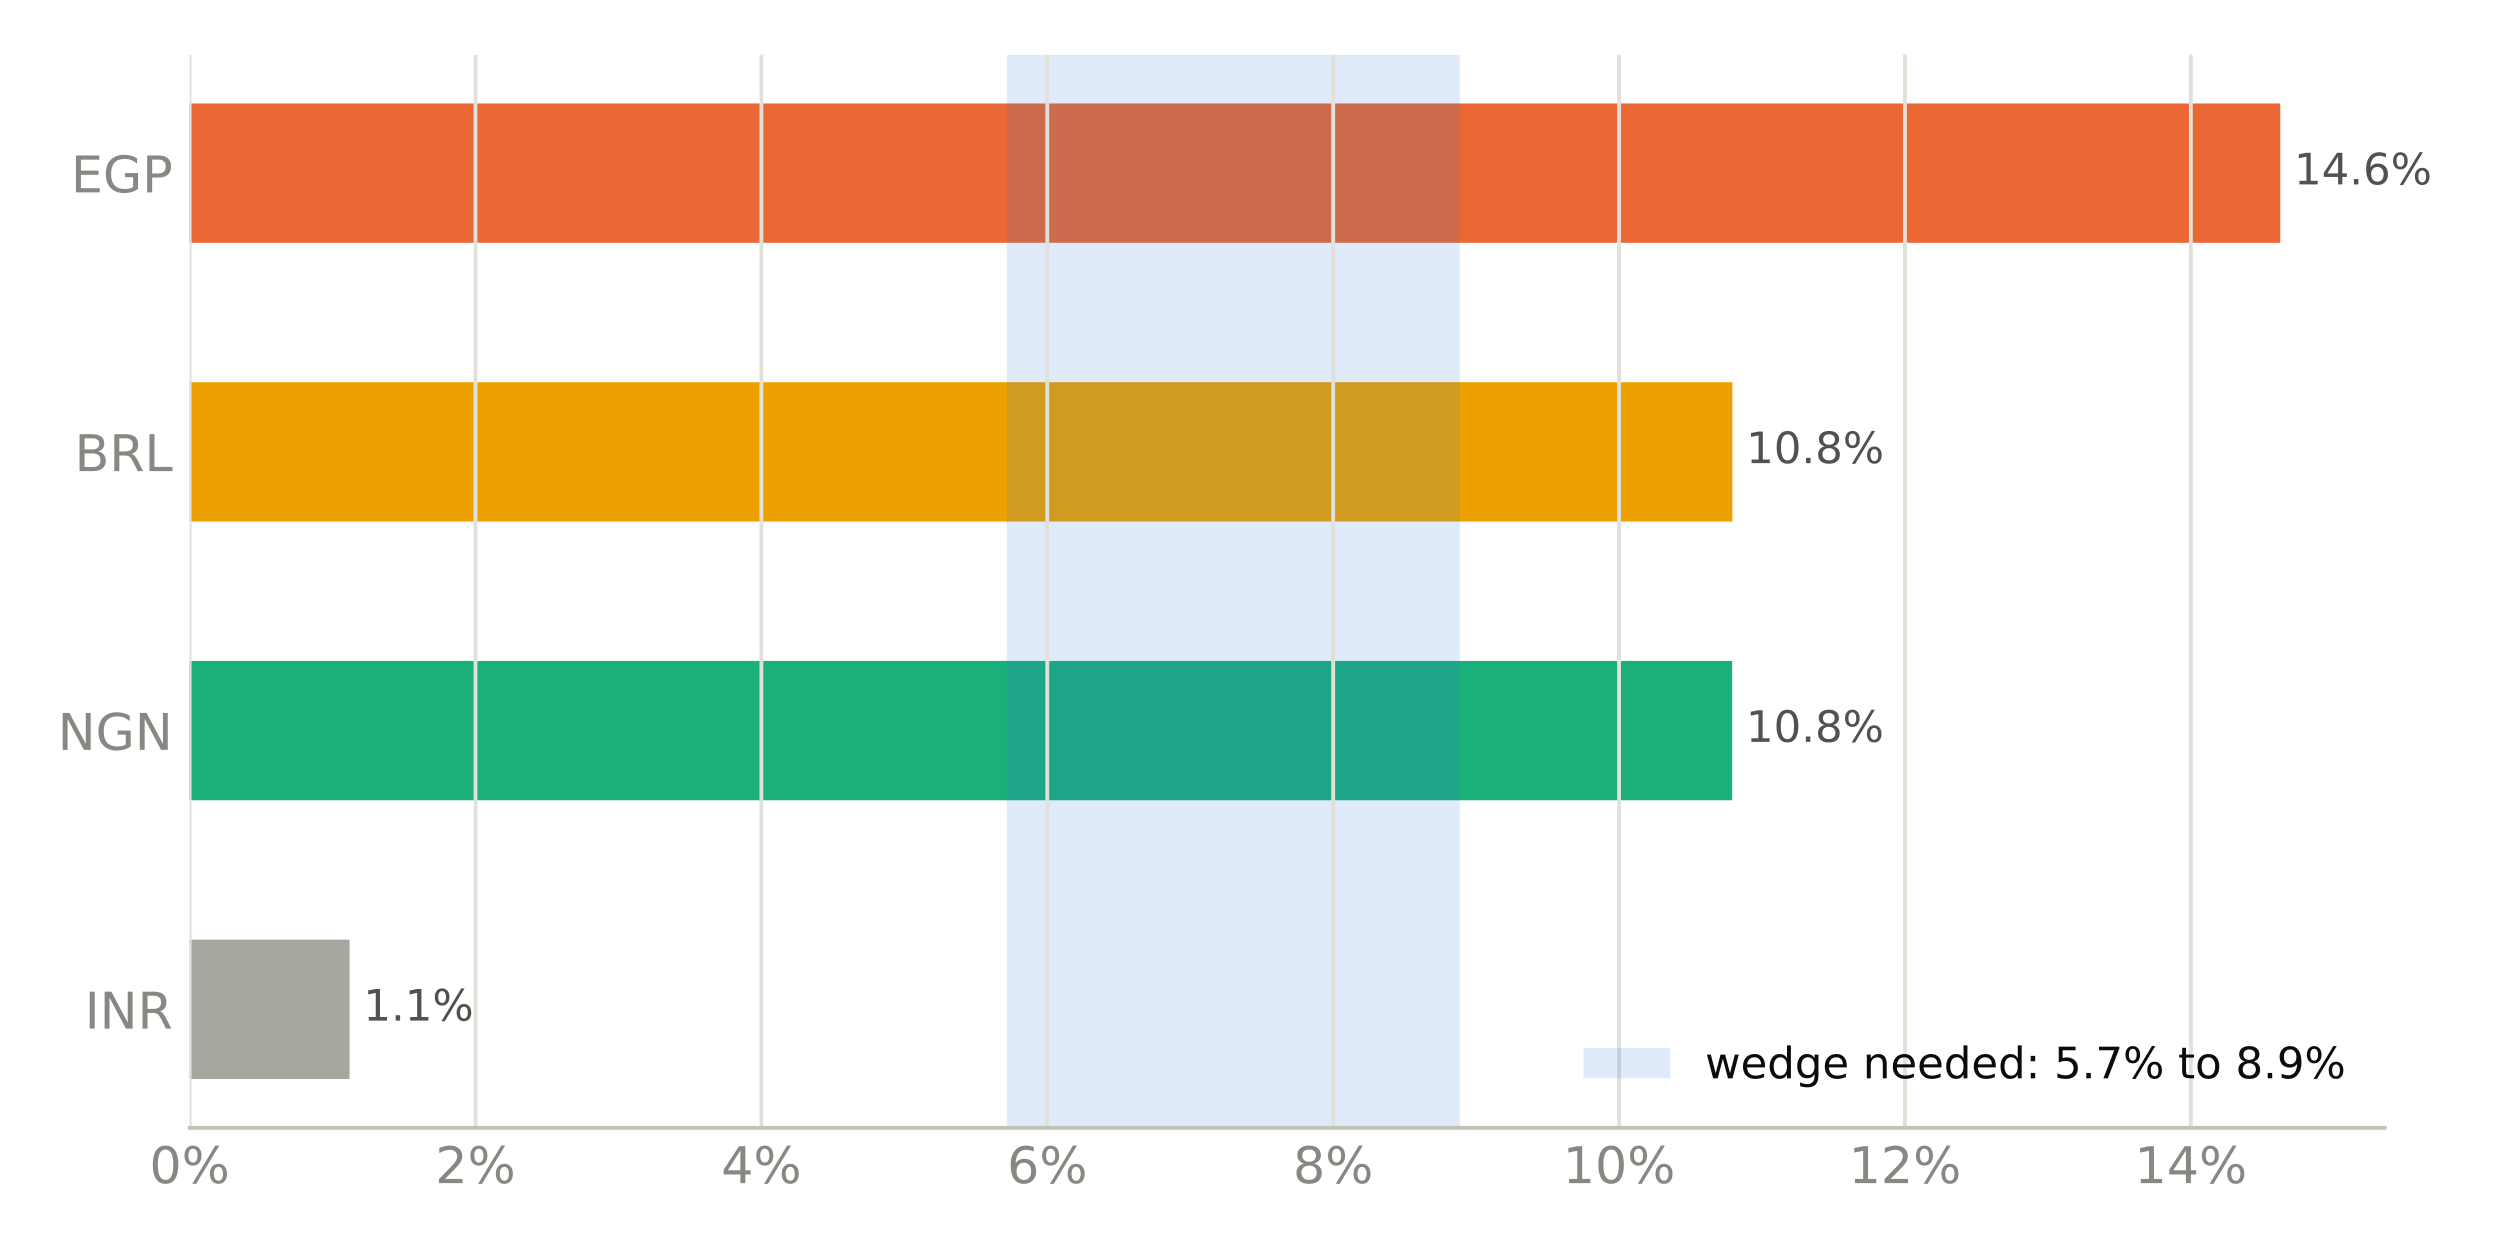
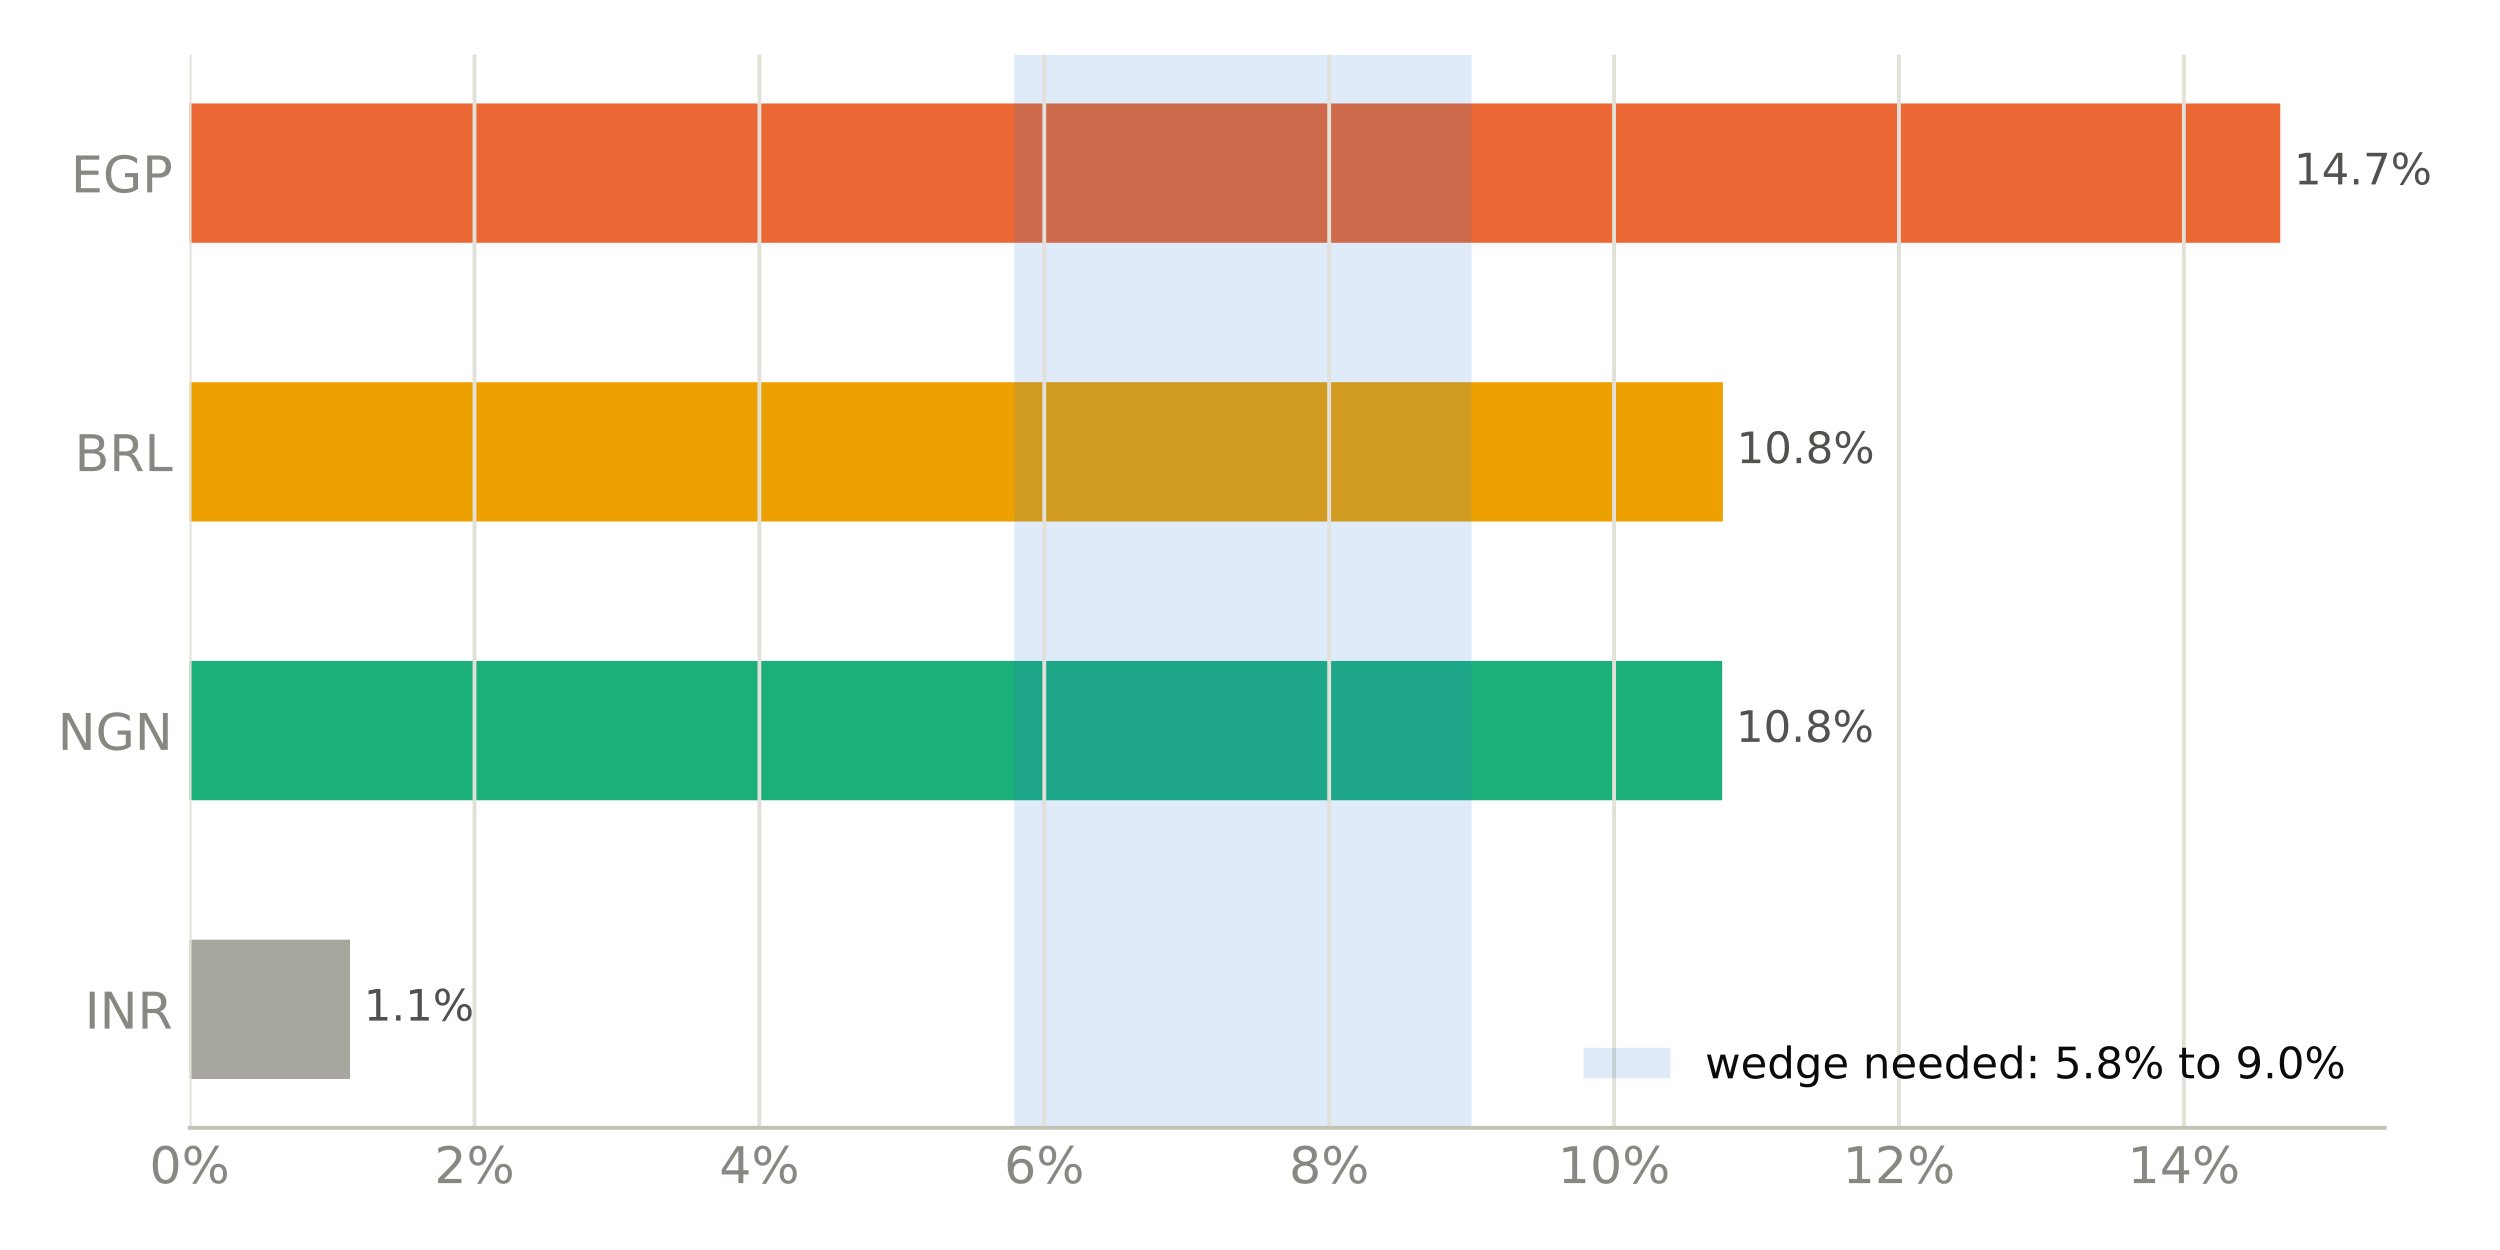
<svg xmlns="http://www.w3.org/2000/svg" xmlns:xlink="http://www.w3.org/1999/xlink" width="518.4pt" height="259.2pt" viewBox="0 0 518.4 259.2" version="1.1">
  <defs>
    <style type="text/css">*{stroke-linejoin: round; stroke-linecap: butt}</style>
  </defs>
  <g id="figure_1">
    <g id="patch_1">
      <path d="M 0 259.2  L 518.4 259.2  L 518.4 0  L 0 0  z " style="fill: #ffffff" />
    </g>
    <g id="axes_1">
      <g id="patch_2">
        <path d="M 39.32 233.86  L 494.511 233.86  L 494.511 11.34  L 39.32 11.34  z " style="fill: #ffffff" />
      </g>
      <g id="patch_3">
-         <path d="M 39.32 223.745  L 72.491 223.745  L 72.491 194.847  L 39.32 194.847  z " clip-path="url(#p42e82b3497)" style="fill: #a8a79f" />
+         <path d="M 39.32 223.745  L 72.578 223.745  L 72.578 194.847  L 39.32 194.847  z " clip-path="url(#p55065152cb)" style="fill: #a8a79f" />
      </g>
      <g id="patch_4">
-         <path d="M 39.32 165.948  L 359.192 165.948  L 359.192 137.049  L 39.32 137.049  z " clip-path="url(#p42e82b3497)" style="fill: #1baf7a" />
+         <path d="M 39.32 165.948  L 357.115 165.948  L 357.115 137.049  L 39.32 137.049  z " clip-path="url(#p55065152cb)" style="fill: #1baf7a" />
      </g>
      <g id="patch_5">
-         <path d="M 39.32 108.151  L 359.233 108.151  L 359.233 79.252  L 39.32 79.252  z " clip-path="url(#p42e82b3497)" style="fill: #eda100" />
+         <path d="M 39.32 108.151  L 357.258 108.151  L 357.258 79.252  L 39.32 79.252  z " clip-path="url(#p55065152cb)" style="fill: #eda100" />
      </g>
      <g id="patch_6">
-         <path d="M 39.32 50.353  L 472.836 50.353  L 472.836 21.455  L 39.32 21.455  z " clip-path="url(#p42e82b3497)" style="fill: #eb6834" />
+         <path d="M 39.32 50.353  L 472.836 50.353  L 472.836 21.455  L 39.32 21.455  z " clip-path="url(#p55065152cb)" style="fill: #eb6834" />
      </g>
      <g id="patch_7">
-         <path d="M 208.752 233.86  L 302.706 233.86  L 302.706 11.34  L 208.752 11.34  z " clip-path="url(#p42e82b3497)" style="fill: #2a78d6; opacity: 0.15" />
+         <path d="M 210.328 233.86  L 305.142 233.86  L 305.142 11.34  L 210.328 11.34  z " clip-path="url(#p55065152cb)" style="fill: #2a78d6; opacity: 0.15" />
      </g>
      <g id="matplotlib.axis_1">
        <g id="xtick_1">
          <g id="line2d_1">
-             <path d="M 39.32 233.86  L 39.32 11.34  " clip-path="url(#p42e82b3497)" style="fill: none; stroke: #e1e0d9; stroke-width: 0.8; stroke-linecap: square" />
+             <path d="M 39.32 233.86  L 39.32 11.34  " clip-path="url(#p55065152cb)" style="fill: none; stroke: #e1e0d9; stroke-width: 0.8; stroke-linecap: square" />
          </g>
          <g id="line2d_2" />
          <g id="text_1">
            <g style="fill: #898781" transform="translate(30.99137 245.3375) scale(0.105 -0.105)">
              <defs>
                <path id="DejaVuSans-13" d="M 2034 4250  Q 1547 4250 1301 3770  Q 1056 3291 1056 2328  Q 1056 1369 1301 889  Q 1547 409 2034 409  Q 2525 409 2770 889  Q 3016 1369 3016 2328  Q 3016 3291 2770 3770  Q 2525 4250 2034 4250  z M 2034 4750  Q 2819 4750 3233 4129  Q 3647 3509 3647 2328  Q 3647 1150 3233 529  Q 2819 -91 2034 -91  Q 1250 -91 836 529  Q 422 1150 422 2328  Q 422 3509 836 4129  Q 1250 4750 2034 4750  z " transform="scale(0.015625)" />
                <path id="DejaVuSans-8" d="M 4653 2053  Q 4381 2053 4226 1822  Q 4072 1591 4072 1178  Q 4072 772 4226 539  Q 4381 306 4653 306  Q 4919 306 5073 539  Q 5228 772 5228 1178  Q 5228 1588 5073 1820  Q 4919 2053 4653 2053  z M 4653 2450  Q 5147 2450 5437 2106  Q 5728 1763 5728 1178  Q 5728 594 5436 251  Q 5144 -91 4653 -91  Q 4153 -91 3862 251  Q 3572 594 3572 1178  Q 3572 1766 3864 2108  Q 4156 2450 4653 2450  z M 1428 4353  Q 1159 4353 1004 4120  Q 850 3888 850 3481  Q 850 3069 1003 2837  Q 1156 2606 1428 2606  Q 1700 2606 1854 2837  Q 2009 3069 2009 3481  Q 2009 3884 1853 4118  Q 1697 4353 1428 4353  z M 4250 4750  L 4750 4750  L 1831 -91  L 1331 -91  L 4250 4750  z M 1428 4750  Q 1922 4750 2215 4408  Q 2509 4066 2509 3481  Q 2509 2891 2217 2550  Q 1925 2209 1428 2209  Q 931 2209 642 2551  Q 353 2894 353 3481  Q 353 4063 643 4406  Q 934 4750 1428 4750  z " transform="scale(0.015625)" />
              </defs>
              <use xlink:href="#DejaVuSans-13" />
              <use xlink:href="#DejaVuSans-8" transform="translate(63.625 0)" />
            </g>
          </g>
        </g>
        <g id="xtick_2">
          <g id="line2d_3">
-             <path d="M 98.602 233.86  L 98.602 11.34  " clip-path="url(#p42e82b3497)" style="fill: none; stroke: #e1e0d9; stroke-width: 0.8; stroke-linecap: square" />
+             <path d="M 98.394 233.86  L 98.394 11.34  " clip-path="url(#p55065152cb)" style="fill: none; stroke: #e1e0d9; stroke-width: 0.8; stroke-linecap: square" />
          </g>
          <g id="line2d_4" />
          <g id="text_2">
-             <g style="fill: #898781" transform="translate(90.27339 245.3375) scale(0.105 -0.105)">
+             <g style="fill: #898781" transform="translate(90.06553 245.3375) scale(0.105 -0.105)">
              <defs>
                <path id="DejaVuSans-15" d="M 1228 531  L 3431 531  L 3431 0  L 469 0  L 469 531  Q 828 903 1448 1529  Q 2069 2156 2228 2338  Q 2531 2678 2651 2914  Q 2772 3150 2772 3378  Q 2772 3750 2511 3984  Q 2250 4219 1831 4219  Q 1534 4219 1204 4116  Q 875 4013 500 3803  L 500 4441  Q 881 4594 1212 4672  Q 1544 4750 1819 4750  Q 2544 4750 2975 4387  Q 3406 4025 3406 3419  Q 3406 3131 3298 2873  Q 3191 2616 2906 2266  Q 2828 2175 2409 1742  Q 1991 1309 1228 531  z " transform="scale(0.015625)" />
              </defs>
              <use xlink:href="#DejaVuSans-15" />
              <use xlink:href="#DejaVuSans-8" transform="translate(63.625 0)" />
            </g>
          </g>
        </g>
        <g id="xtick_3">
          <g id="line2d_5">
-             <path d="M 157.884 233.86  L 157.884 11.34  " clip-path="url(#p42e82b3497)" style="fill: none; stroke: #e1e0d9; stroke-width: 0.8; stroke-linecap: square" />
+             <path d="M 157.468 233.86  L 157.468 11.34  " clip-path="url(#p55065152cb)" style="fill: none; stroke: #e1e0d9; stroke-width: 0.8; stroke-linecap: square" />
          </g>
          <g id="line2d_6" />
          <g id="text_3">
-             <g style="fill: #898781" transform="translate(149.5554 245.3375) scale(0.105 -0.105)">
+             <g style="fill: #898781" transform="translate(149.1397 245.3375) scale(0.105 -0.105)">
              <defs>
                <path id="DejaVuSans-17" d="M 2419 4116  L 825 1625  L 2419 1625  L 2419 4116  z M 2253 4666  L 3047 4666  L 3047 1625  L 3713 1625  L 3713 1100  L 3047 1100  L 3047 0  L 2419 0  L 2419 1100  L 313 1100  L 313 1709  L 2253 4666  z " transform="scale(0.015625)" />
              </defs>
              <use xlink:href="#DejaVuSans-17" />
              <use xlink:href="#DejaVuSans-8" transform="translate(63.625 0)" />
            </g>
          </g>
        </g>
        <g id="xtick_4">
          <g id="line2d_7">
-             <path d="M 217.166 233.86  L 217.166 11.34  " clip-path="url(#p42e82b3497)" style="fill: none; stroke: #e1e0d9; stroke-width: 0.8; stroke-linecap: square" />
+             <path d="M 216.542 233.86  L 216.542 11.34  " clip-path="url(#p55065152cb)" style="fill: none; stroke: #e1e0d9; stroke-width: 0.8; stroke-linecap: square" />
          </g>
          <g id="line2d_8" />
          <g id="text_4">
-             <g style="fill: #898781" transform="translate(208.8374 245.3375) scale(0.105 -0.105)">
+             <g style="fill: #898781" transform="translate(208.2139 245.3375) scale(0.105 -0.105)">
              <defs>
                <path id="DejaVuSans-19" d="M 2113 2584  Q 1688 2584 1439 2293  Q 1191 2003 1191 1497  Q 1191 994 1439 701  Q 1688 409 2113 409  Q 2538 409 2786 701  Q 3034 994 3034 1497  Q 3034 2003 2786 2293  Q 2538 2584 2113 2584  z M 3366 4563  L 3366 3988  Q 3128 4100 2886 4159  Q 2644 4219 2406 4219  Q 1781 4219 1451 3797  Q 1122 3375 1075 2522  Q 1259 2794 1537 2939  Q 1816 3084 2150 3084  Q 2853 3084 3261 2657  Q 3669 2231 3669 1497  Q 3669 778 3244 343  Q 2819 -91 2113 -91  Q 1303 -91 875 529  Q 447 1150 447 2328  Q 447 3434 972 4092  Q 1497 4750 2381 4750  Q 2619 4750 2861 4703  Q 3103 4656 3366 4563  z " transform="scale(0.015625)" />
              </defs>
              <use xlink:href="#DejaVuSans-19" />
              <use xlink:href="#DejaVuSans-8" transform="translate(63.625 0)" />
            </g>
          </g>
        </g>
        <g id="xtick_5">
          <g id="line2d_9">
-             <path d="M 276.448 233.86  L 276.448 11.34  " clip-path="url(#p42e82b3497)" style="fill: none; stroke: #e1e0d9; stroke-width: 0.8; stroke-linecap: square" />
+             <path d="M 275.617 233.86  L 275.617 11.34  " clip-path="url(#p55065152cb)" style="fill: none; stroke: #e1e0d9; stroke-width: 0.8; stroke-linecap: square" />
          </g>
          <g id="line2d_10" />
          <g id="text_5">
-             <g style="fill: #898781" transform="translate(268.1195 245.3375) scale(0.105 -0.105)">
+             <g style="fill: #898781" transform="translate(267.288 245.3375) scale(0.105 -0.105)">
              <defs>
                <path id="DejaVuSans-1b" d="M 2034 2216  Q 1584 2216 1326 1975  Q 1069 1734 1069 1313  Q 1069 891 1326 650  Q 1584 409 2034 409  Q 2484 409 2743 651  Q 3003 894 3003 1313  Q 3003 1734 2745 1975  Q 2488 2216 2034 2216  z M 1403 2484  Q 997 2584 770 2862  Q 544 3141 544 3541  Q 544 4100 942 4425  Q 1341 4750 2034 4750  Q 2731 4750 3128 4425  Q 3525 4100 3525 3541  Q 3525 3141 3298 2862  Q 3072 2584 2669 2484  Q 3125 2378 3379 2068  Q 3634 1759 3634 1313  Q 3634 634 3220 271  Q 2806 -91 2034 -91  Q 1263 -91 848 271  Q 434 634 434 1313  Q 434 1759 690 2068  Q 947 2378 1403 2484  z M 1172 3481  Q 1172 3119 1398 2916  Q 1625 2713 2034 2713  Q 2441 2713 2670 2916  Q 2900 3119 2900 3481  Q 2900 3844 2670 4047  Q 2441 4250 2034 4250  Q 1625 4250 1398 4047  Q 1172 3844 1172 3481  z " transform="scale(0.015625)" />
              </defs>
              <use xlink:href="#DejaVuSans-1b" />
              <use xlink:href="#DejaVuSans-8" transform="translate(63.625 0)" />
            </g>
          </g>
        </g>
        <g id="xtick_6">
          <g id="line2d_11">
-             <path d="M 335.73 233.86  L 335.73 11.34  " clip-path="url(#p42e82b3497)" style="fill: none; stroke: #e1e0d9; stroke-width: 0.8; stroke-linecap: square" />
+             <path d="M 334.691 233.86  L 334.691 11.34  " clip-path="url(#p55065152cb)" style="fill: none; stroke: #e1e0d9; stroke-width: 0.8; stroke-linecap: square" />
          </g>
          <g id="line2d_12" />
          <g id="text_6">
-             <g style="fill: #898781" transform="translate(324.0612 245.3375) scale(0.105 -0.105)">
+             <g style="fill: #898781" transform="translate(323.0219 245.3375) scale(0.105 -0.105)">
              <defs>
                <path id="DejaVuSans-14" d="M 794 531  L 1825 531  L 1825 4091  L 703 3866  L 703 4441  L 1819 4666  L 2450 4666  L 2450 531  L 3481 531  L 3481 0  L 794 0  L 794 531  z " transform="scale(0.015625)" />
              </defs>
              <use xlink:href="#DejaVuSans-14" />
              <use xlink:href="#DejaVuSans-13" transform="translate(63.625 0)" />
              <use xlink:href="#DejaVuSans-8" transform="translate(127.25 0)" />
            </g>
          </g>
        </g>
        <g id="xtick_7">
          <g id="line2d_13">
-             <path d="M 395.012 233.86  L 395.012 11.34  " clip-path="url(#p42e82b3497)" style="fill: none; stroke: #e1e0d9; stroke-width: 0.8; stroke-linecap: square" />
+             <path d="M 393.765 233.86  L 393.765 11.34  " clip-path="url(#p55065152cb)" style="fill: none; stroke: #e1e0d9; stroke-width: 0.8; stroke-linecap: square" />
          </g>
          <g id="line2d_14" />
          <g id="text_7">
-             <g style="fill: #898781" transform="translate(383.3432 245.3375) scale(0.105 -0.105)">
+             <g style="fill: #898781" transform="translate(382.096 245.3375) scale(0.105 -0.105)">
              <use xlink:href="#DejaVuSans-14" />
              <use xlink:href="#DejaVuSans-15" transform="translate(63.625 0)" />
              <use xlink:href="#DejaVuSans-8" transform="translate(127.25 0)" />
            </g>
          </g>
        </g>
        <g id="xtick_8">
          <g id="line2d_15">
-             <path d="M 454.294 233.86  L 454.294 11.34  " clip-path="url(#p42e82b3497)" style="fill: none; stroke: #e1e0d9; stroke-width: 0.8; stroke-linecap: square" />
+             <path d="M 452.839 233.86  L 452.839 11.34  " clip-path="url(#p55065152cb)" style="fill: none; stroke: #e1e0d9; stroke-width: 0.8; stroke-linecap: square" />
          </g>
          <g id="line2d_16" />
          <g id="text_8">
-             <g style="fill: #898781" transform="translate(442.6252 245.3375) scale(0.105 -0.105)">
+             <g style="fill: #898781" transform="translate(441.1702 245.3375) scale(0.105 -0.105)">
              <use xlink:href="#DejaVuSans-14" />
              <use xlink:href="#DejaVuSans-17" transform="translate(63.625 0)" />
              <use xlink:href="#DejaVuSans-8" transform="translate(127.25 0)" />
            </g>
          </g>
        </g>
      </g>
      <g id="matplotlib.axis_2">
        <g id="ytick_1">
          <g id="line2d_17" />
          <g id="text_9">
            <g style="fill: #898781" transform="translate(17.57133 213.2849) scale(0.105 -0.105)">
              <defs>
                <path id="DejaVuSans-2c" d="M 628 4666  L 1259 4666  L 1259 0  L 628 0  L 628 4666  z " transform="scale(0.015625)" />
                <path id="DejaVuSans-31" d="M 628 4666  L 1478 4666  L 3547 763  L 3547 4666  L 4159 4666  L 4159 0  L 3309 0  L 1241 3903  L 1241 0  L 628 0  L 628 4666  z " transform="scale(0.015625)" />
                <path id="DejaVuSans-35" d="M 2841 2188  Q 3044 2119 3236 1894  Q 3428 1669 3622 1275  L 4263 0  L 3584 0  L 2988 1197  Q 2756 1666 2539 1819  Q 2322 1972 1947 1972  L 1259 1972  L 1259 0  L 628 0  L 628 4666  L 2053 4666  Q 2853 4666 3247 4331  Q 3641 3997 3641 3322  Q 3641 2881 3436 2590  Q 3231 2300 2841 2188  z M 1259 4147  L 1259 2491  L 2053 2491  Q 2509 2491 2742 2702  Q 2975 2913 2975 3322  Q 2975 3731 2742 3939  Q 2509 4147 2053 4147  L 1259 4147  z " transform="scale(0.015625)" />
              </defs>
              <use xlink:href="#DejaVuSans-2c" />
              <use xlink:href="#DejaVuSans-31" transform="translate(29.5 0)" />
              <use xlink:href="#DejaVuSans-35" transform="translate(104.3125 0)" />
            </g>
          </g>
        </g>
        <g id="ytick_2">
          <g id="line2d_18" />
          <g id="text_10">
            <g style="fill: #898781" transform="translate(11.97352 155.4875) scale(0.105 -0.105)">
              <defs>
                <path id="DejaVuSans-2a" d="M 3809 666  L 3809 1919  L 2778 1919  L 2778 2438  L 4434 2438  L 4434 434  Q 4069 175 3628 42  Q 3188 -91 2688 -91  Q 1594 -91 976 548  Q 359 1188 359 2328  Q 359 3472 976 4111  Q 1594 4750 2688 4750  Q 3144 4750 3555 4637  Q 3966 4525 4313 4306  L 4313 3634  Q 3963 3931 3569 4081  Q 3175 4231 2741 4231  Q 1884 4231 1454 3753  Q 1025 3275 1025 2328  Q 1025 1384 1454 906  Q 1884 428 2741 428  Q 3075 428 3337 486  Q 3600 544 3809 666  z " transform="scale(0.015625)" />
              </defs>
              <use xlink:href="#DejaVuSans-31" />
              <use xlink:href="#DejaVuSans-2a" transform="translate(74.8125 0)" />
              <use xlink:href="#DejaVuSans-31" transform="translate(152.2969 0)" />
            </g>
          </g>
        </g>
        <g id="ytick_3">
          <g id="line2d_19" />
          <g id="text_11">
            <g style="fill: #898781" transform="translate(15.46969 97.69007) scale(0.105 -0.105)">
              <defs>
                <path id="DejaVuSans-25" d="M 1259 2228  L 1259 519  L 2272 519  Q 2781 519 3026 730  Q 3272 941 3272 1375  Q 3272 1813 3026 2020  Q 2781 2228 2272 2228  L 1259 2228  z M 1259 4147  L 1259 2741  L 2194 2741  Q 2656 2741 2882 2914  Q 3109 3088 3109 3444  Q 3109 3797 2882 3972  Q 2656 4147 2194 4147  L 1259 4147  z M 628 4666  L 2241 4666  Q 2963 4666 3353 4366  Q 3744 4066 3744 3513  Q 3744 3084 3544 2831  Q 3344 2578 2956 2516  Q 3422 2416 3680 2098  Q 3938 1781 3938 1306  Q 3938 681 3513 340  Q 3088 0 2303 0  L 628 0  L 628 4666  z " transform="scale(0.015625)" />
                <path id="DejaVuSans-2f" d="M 628 4666  L 1259 4666  L 1259 531  L 3531 531  L 3531 0  L 628 0  L 628 4666  z " transform="scale(0.015625)" />
              </defs>
              <use xlink:href="#DejaVuSans-25" />
              <use xlink:href="#DejaVuSans-35" transform="translate(68.60938 0)" />
              <use xlink:href="#DejaVuSans-2f" transform="translate(138.0938 0)" />
            </g>
          </g>
        </g>
        <g id="ytick_4">
          <g id="line2d_20" />
          <g id="text_12">
            <g style="fill: #898781" transform="translate(14.71828 39.89267) scale(0.105 -0.105)">
              <defs>
                <path id="DejaVuSans-28" d="M 628 4666  L 3578 4666  L 3578 4134  L 1259 4134  L 1259 2753  L 3481 2753  L 3481 2222  L 1259 2222  L 1259 531  L 3634 531  L 3634 0  L 628 0  L 628 4666  z " transform="scale(0.015625)" />
                <path id="DejaVuSans-33" d="M 1259 4147  L 1259 2394  L 2053 2394  Q 2494 2394 2734 2622  Q 2975 2850 2975 3272  Q 2975 3691 2734 3919  Q 2494 4147 2053 4147  L 1259 4147  z M 628 4666  L 2053 4666  Q 2838 4666 3239 4311  Q 3641 3956 3641 3272  Q 3641 2581 3239 2228  Q 2838 1875 2053 1875  L 1259 1875  L 1259 0  L 628 0  L 628 4666  z " transform="scale(0.015625)" />
              </defs>
              <use xlink:href="#DejaVuSans-28" />
              <use xlink:href="#DejaVuSans-2a" transform="translate(63.1875 0)" />
              <use xlink:href="#DejaVuSans-33" transform="translate(140.6719 0)" />
            </g>
          </g>
        </g>
      </g>
      <g id="patch_8">
        <path d="M 39.32 233.86  L 494.511 233.86  " style="fill: none; stroke: #c3c2b7; stroke-width: 0.8; stroke-linejoin: miter; stroke-linecap: square" />
      </g>
      <g id="text_13">
-         <g style="fill: #52514e" transform="translate(72.49128 211.634) scale(0.09 -0.09)">
+         <g style="fill: #52514e" transform="translate(72.57805 211.634) scale(0.09 -0.09)">
          <defs>
            <path id="DejaVuSans-3" transform="scale(0.015625)" />
            <path id="DejaVuSans-11" d="M 684 794  L 1344 794  L 1344 0  L 684 0  L 684 794  z " transform="scale(0.015625)" />
          </defs>
          <use xlink:href="#DejaVuSans-3" />
          <use xlink:href="#DejaVuSans-14" transform="translate(31.78125 0)" />
          <use xlink:href="#DejaVuSans-11" transform="translate(95.40625 0)" />
          <use xlink:href="#DejaVuSans-14" transform="translate(127.1875 0)" />
          <use xlink:href="#DejaVuSans-8" transform="translate(190.8125 0)" />
        </g>
      </g>
      <g id="text_14">
-         <g style="fill: #52514e" transform="translate(359.1917 153.8366) scale(0.09 -0.09)">
+         <g style="fill: #52514e" transform="translate(357.1147 153.8366) scale(0.09 -0.09)">
          <use xlink:href="#DejaVuSans-3" />
          <use xlink:href="#DejaVuSans-14" transform="translate(31.78125 0)" />
          <use xlink:href="#DejaVuSans-13" transform="translate(95.40625 0)" />
          <use xlink:href="#DejaVuSans-11" transform="translate(159.0312 0)" />
          <use xlink:href="#DejaVuSans-1b" transform="translate(190.8125 0)" />
          <use xlink:href="#DejaVuSans-8" transform="translate(254.4375 0)" />
        </g>
      </g>
      <g id="text_15">
-         <g style="fill: #52514e" transform="translate(359.2332 96.03919) scale(0.09 -0.09)">
+         <g style="fill: #52514e" transform="translate(357.2578 96.03919) scale(0.09 -0.09)">
          <use xlink:href="#DejaVuSans-3" />
          <use xlink:href="#DejaVuSans-14" transform="translate(31.78125 0)" />
          <use xlink:href="#DejaVuSans-13" transform="translate(95.40625 0)" />
          <use xlink:href="#DejaVuSans-11" transform="translate(159.0312 0)" />
          <use xlink:href="#DejaVuSans-1b" transform="translate(190.8125 0)" />
          <use xlink:href="#DejaVuSans-8" transform="translate(254.4375 0)" />
        </g>
      </g>
      <g id="text_16">
        <g style="fill: #52514e" transform="translate(472.8356 38.24179) scale(0.09 -0.09)">
+           <defs>
+             <path id="DejaVuSans-1a" d="M 525 4666  L 3525 4666  L 3525 4397  L 1831 0  L 1172 0  L 2766 4134  L 525 4134  L 525 4666  z " transform="scale(0.015625)" />
+           </defs>
          <use xlink:href="#DejaVuSans-3" />
          <use xlink:href="#DejaVuSans-14" transform="translate(31.78125 0)" />
          <use xlink:href="#DejaVuSans-17" transform="translate(95.40625 0)" />
          <use xlink:href="#DejaVuSans-11" transform="translate(159.0312 0)" />
-           <use xlink:href="#DejaVuSans-19" transform="translate(190.8125 0)" />
+           <use xlink:href="#DejaVuSans-1a" transform="translate(190.8125 0)" />
          <use xlink:href="#DejaVuSans-8" transform="translate(254.4375 0)" />
        </g>
      </g>
      <g id="legend_1">
        <g id="patch_9">
          <path d="M 328.367 223.598  L 346.367 223.598  L 346.367 217.298  L 328.367 217.298  z " style="fill: #2a78d6; opacity: 0.15" />
        </g>
        <g id="text_17">
          <g style="fill: #0b0b0b" transform="translate(353.5672 223.5979) scale(0.09 -0.09)">
            <defs>
              <path id="DejaVuSans-5a" d="M 269 3500  L 844 3500  L 1563 769  L 2278 3500  L 2956 3500  L 3675 769  L 4391 3500  L 4966 3500  L 4050 0  L 3372 0  L 2619 2869  L 1863 0  L 1184 0  L 269 3500  z " transform="scale(0.015625)" />
              <path id="DejaVuSans-48" d="M 3597 1894  L 3597 1613  L 953 1613  Q 991 1019 1311 708  Q 1631 397 2203 397  Q 2534 397 2845 478  Q 3156 559 3463 722  L 3463 178  Q 3153 47 2828 -22  Q 2503 -91 2169 -91  Q 1331 -91 842 396  Q 353 884 353 1716  Q 353 2575 817 3079  Q 1281 3584 2069 3584  Q 2775 3584 3186 3129  Q 3597 2675 3597 1894  z M 3022 2063  Q 3016 2534 2758 2815  Q 2500 3097 2075 3097  Q 1594 3097 1305 2825  Q 1016 2553 972 2059  L 3022 2063  z " transform="scale(0.015625)" />
              <path id="DejaVuSans-47" d="M 2906 2969  L 2906 4863  L 3481 4863  L 3481 0  L 2906 0  L 2906 525  Q 2725 213 2448 61  Q 2172 -91 1784 -91  Q 1150 -91 751 415  Q 353 922 353 1747  Q 353 2572 751 3078  Q 1150 3584 1784 3584  Q 2172 3584 2448 3432  Q 2725 3281 2906 2969  z M 947 1747  Q 947 1113 1208 752  Q 1469 391 1925 391  Q 2381 391 2643 752  Q 2906 1113 2906 1747  Q 2906 2381 2643 2742  Q 2381 3103 1925 3103  Q 1469 3103 1208 2742  Q 947 2381 947 1747  z " transform="scale(0.015625)" />
              <path id="DejaVuSans-4a" d="M 2906 1791  Q 2906 2416 2648 2759  Q 2391 3103 1925 3103  Q 1463 3103 1205 2759  Q 947 2416 947 1791  Q 947 1169 1205 825  Q 1463 481 1925 481  Q 2391 481 2648 825  Q 2906 1169 2906 1791  z M 3481 434  Q 3481 -459 3084 -895  Q 2688 -1331 1869 -1331  Q 1566 -1331 1297 -1286  Q 1028 -1241 775 -1147  L 775 -588  Q 1028 -725 1275 -790  Q 1522 -856 1778 -856  Q 2344 -856 2625 -561  Q 2906 -266 2906 331  L 2906 616  Q 2728 306 2450 153  Q 2172 0 1784 0  Q 1141 0 747 490  Q 353 981 353 1791  Q 353 2603 747 3093  Q 1141 3584 1784 3584  Q 2172 3584 2450 3431  Q 2728 3278 2906 2969  L 2906 3500  L 3481 3500  L 3481 434  z " transform="scale(0.015625)" />
              <path id="DejaVuSans-51" d="M 3513 2113  L 3513 0  L 2938 0  L 2938 2094  Q 2938 2591 2744 2837  Q 2550 3084 2163 3084  Q 1697 3084 1428 2787  Q 1159 2491 1159 1978  L 1159 0  L 581 0  L 581 3500  L 1159 3500  L 1159 2956  Q 1366 3272 1645 3428  Q 1925 3584 2291 3584  Q 2894 3584 3203 3211  Q 3513 2838 3513 2113  z " transform="scale(0.015625)" />
              <path id="DejaVuSans-1d" d="M 750 794  L 1409 794  L 1409 0  L 750 0  L 750 794  z M 750 3309  L 1409 3309  L 1409 2516  L 750 2516  L 750 3309  z " transform="scale(0.015625)" />
              <path id="DejaVuSans-18" d="M 691 4666  L 3169 4666  L 3169 4134  L 1269 4134  L 1269 2991  Q 1406 3038 1543 3061  Q 1681 3084 1819 3084  Q 2600 3084 3056 2656  Q 3513 2228 3513 1497  Q 3513 744 3044 326  Q 2575 -91 1722 -91  Q 1428 -91 1123 -41  Q 819 9 494 109  L 494 744  Q 775 591 1075 516  Q 1375 441 1709 441  Q 2250 441 2565 725  Q 2881 1009 2881 1497  Q 2881 1984 2565 2268  Q 2250 2553 1709 2553  Q 1456 2553 1204 2497  Q 953 2441 691 2322  L 691 4666  z " transform="scale(0.015625)" />
-               <path id="DejaVuSans-1a" d="M 525 4666  L 3525 4666  L 3525 4397  L 1831 0  L 1172 0  L 2766 4134  L 525 4134  L 525 4666  z " transform="scale(0.015625)" />
              <path id="DejaVuSans-57" d="M 1172 4494  L 1172 3500  L 2356 3500  L 2356 3053  L 1172 3053  L 1172 1153  Q 1172 725 1289 603  Q 1406 481 1766 481  L 2356 481  L 2356 0  L 1766 0  Q 1100 0 847 248  Q 594 497 594 1153  L 594 3053  L 172 3053  L 172 3500  L 594 3500  L 594 4494  L 1172 4494  z " transform="scale(0.015625)" />
              <path id="DejaVuSans-52" d="M 1959 3097  Q 1497 3097 1228 2736  Q 959 2375 959 1747  Q 959 1119 1226 758  Q 1494 397 1959 397  Q 2419 397 2687 759  Q 2956 1122 2956 1747  Q 2956 2369 2687 2733  Q 2419 3097 1959 3097  z M 1959 3584  Q 2709 3584 3137 3096  Q 3566 2609 3566 1747  Q 3566 888 3137 398  Q 2709 -91 1959 -91  Q 1206 -91 779 398  Q 353 888 353 1747  Q 353 2609 779 3096  Q 1206 3584 1959 3584  z " transform="scale(0.015625)" />
              <path id="DejaVuSans-1c" d="M 703 97  L 703 672  Q 941 559 1184 500  Q 1428 441 1663 441  Q 2288 441 2617 861  Q 2947 1281 2994 2138  Q 2813 1869 2534 1725  Q 2256 1581 1919 1581  Q 1219 1581 811 2004  Q 403 2428 403 3163  Q 403 3881 828 4315  Q 1253 4750 1959 4750  Q 2769 4750 3195 4129  Q 3622 3509 3622 2328  Q 3622 1225 3098 567  Q 2575 -91 1691 -91  Q 1453 -91 1209 -44  Q 966 3 703 97  z M 1959 2075  Q 2384 2075 2632 2365  Q 2881 2656 2881 3163  Q 2881 3666 2632 3958  Q 2384 4250 1959 4250  Q 1534 4250 1286 3958  Q 1038 3666 1038 3163  Q 1038 2656 1286 2365  Q 1534 2075 1959 2075  z " transform="scale(0.015625)" />
            </defs>
            <use xlink:href="#DejaVuSans-5a" />
            <use xlink:href="#DejaVuSans-48" transform="translate(81.78125 0)" />
            <use xlink:href="#DejaVuSans-47" transform="translate(143.3125 0)" />
            <use xlink:href="#DejaVuSans-4a" transform="translate(206.7969 0)" />
            <use xlink:href="#DejaVuSans-48" transform="translate(270.2812 0)" />
            <use xlink:href="#DejaVuSans-3" transform="translate(331.8125 0)" />
            <use xlink:href="#DejaVuSans-51" transform="translate(363.5938 0)" />
            <use xlink:href="#DejaVuSans-48" transform="translate(426.9688 0)" />
            <use xlink:href="#DejaVuSans-48" transform="translate(488.5 0)" />
            <use xlink:href="#DejaVuSans-47" transform="translate(550.0312 0)" />
            <use xlink:href="#DejaVuSans-48" transform="translate(613.5156 0)" />
            <use xlink:href="#DejaVuSans-47" transform="translate(675.0469 0)" />
            <use xlink:href="#DejaVuSans-1d" transform="translate(738.5312 0)" />
            <use xlink:href="#DejaVuSans-3" transform="translate(772.2188 0)" />
            <use xlink:href="#DejaVuSans-18" transform="translate(804 0)" />
            <use xlink:href="#DejaVuSans-11" transform="translate(867.625 0)" />
-             <use xlink:href="#DejaVuSans-1a" transform="translate(899.4062 0)" />
+             <use xlink:href="#DejaVuSans-1b" transform="translate(899.4062 0)" />
            <use xlink:href="#DejaVuSans-8" transform="translate(963.0312 0)" />
            <use xlink:href="#DejaVuSans-3" transform="translate(1058.047 0)" />
            <use xlink:href="#DejaVuSans-57" transform="translate(1089.828 0)" />
            <use xlink:href="#DejaVuSans-52" transform="translate(1129.031 0)" />
            <use xlink:href="#DejaVuSans-3" transform="translate(1190.219 0)" />
-             <use xlink:href="#DejaVuSans-1b" transform="translate(1222 0)" />
+             <use xlink:href="#DejaVuSans-1c" transform="translate(1222 0)" />
            <use xlink:href="#DejaVuSans-11" transform="translate(1285.625 0)" />
-             <use xlink:href="#DejaVuSans-1c" transform="translate(1317.406 0)" />
+             <use xlink:href="#DejaVuSans-13" transform="translate(1317.406 0)" />
            <use xlink:href="#DejaVuSans-8" transform="translate(1381.031 0)" />
          </g>
        </g>
      </g>
    </g>
  </g>
  <defs>
-     <clipPath id="p42e82b3497">
+     <clipPath id="p55065152cb">
      <rect x="39.32" y="11.34" width="455.191" height="222.52" />
    </clipPath>
  </defs>
</svg>
